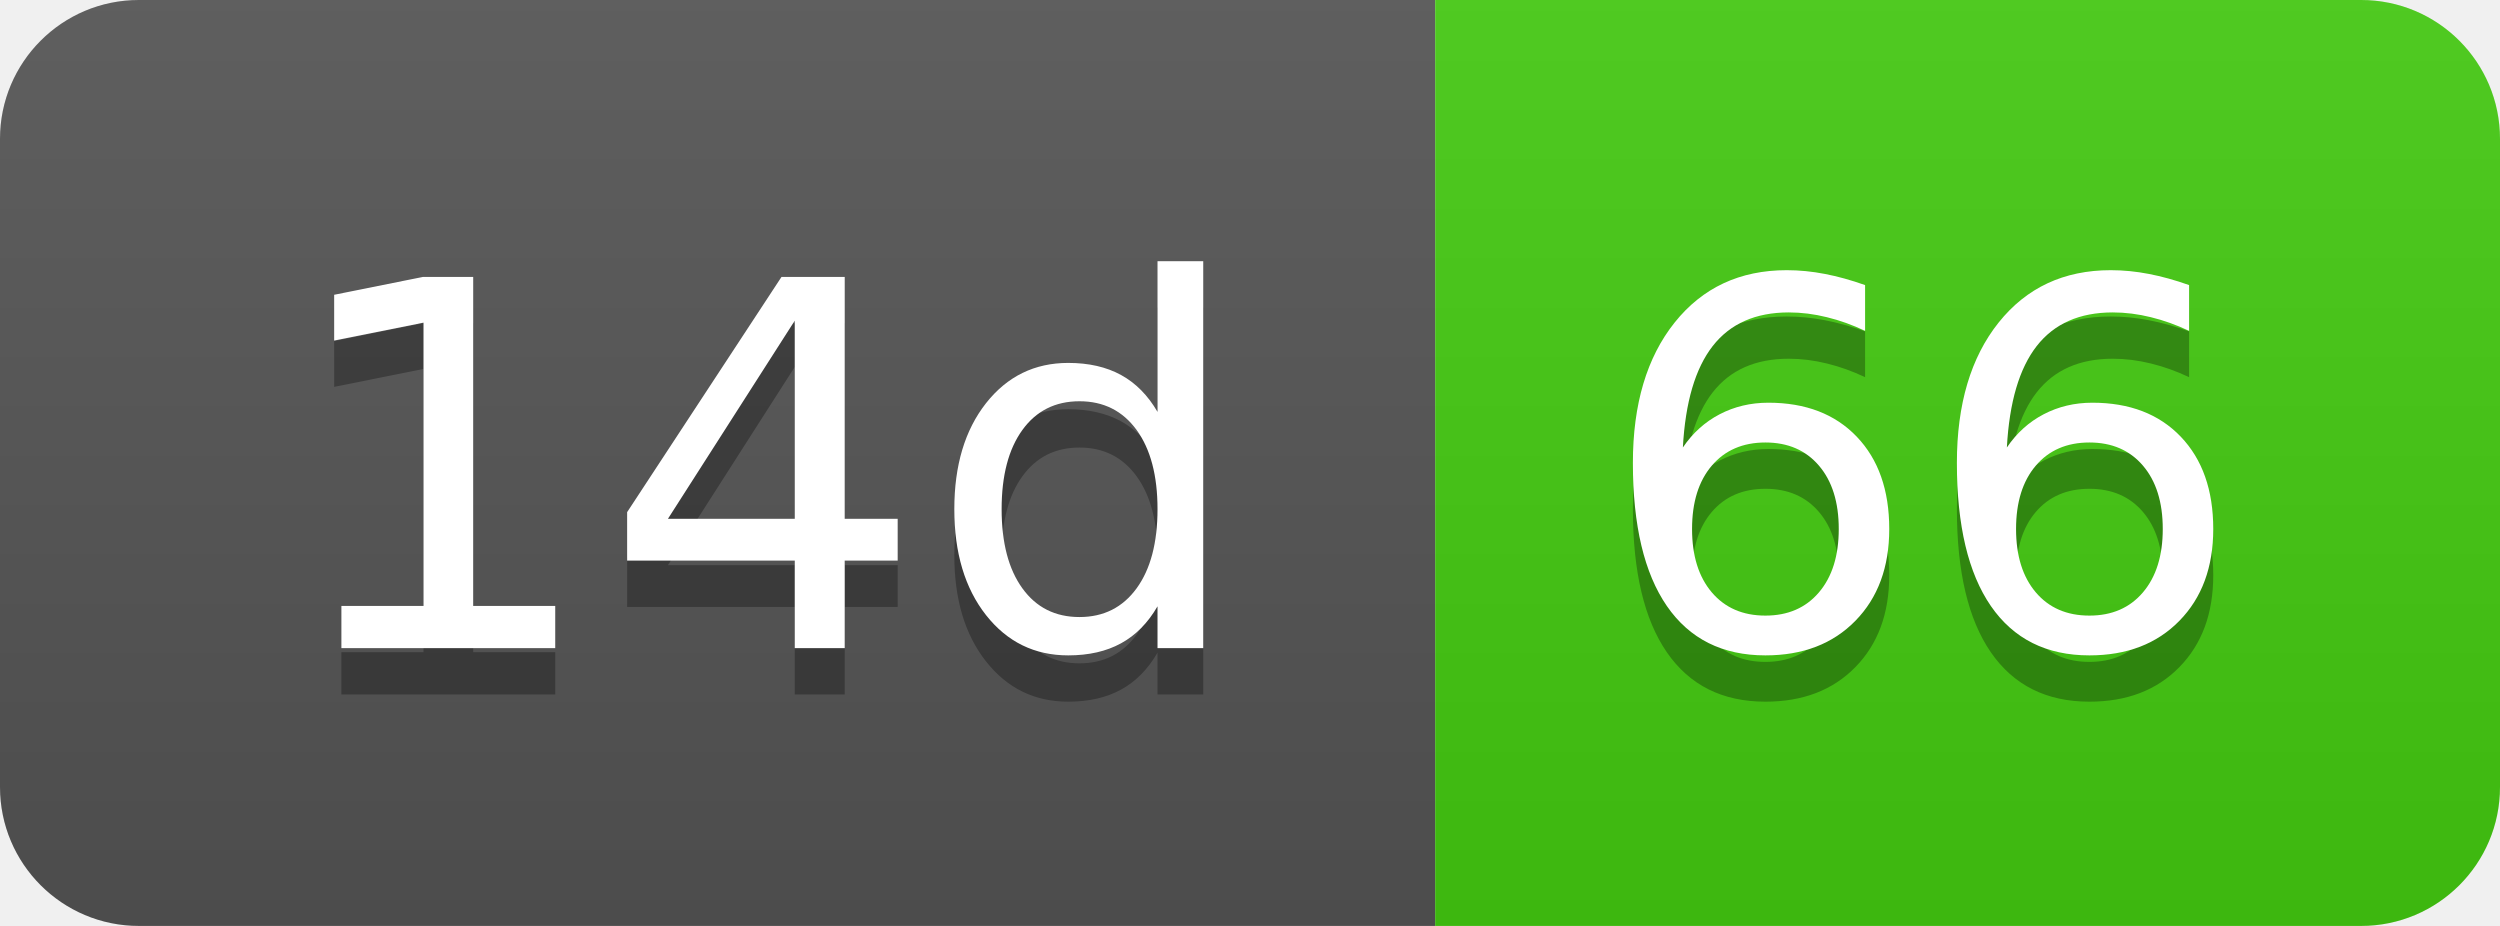
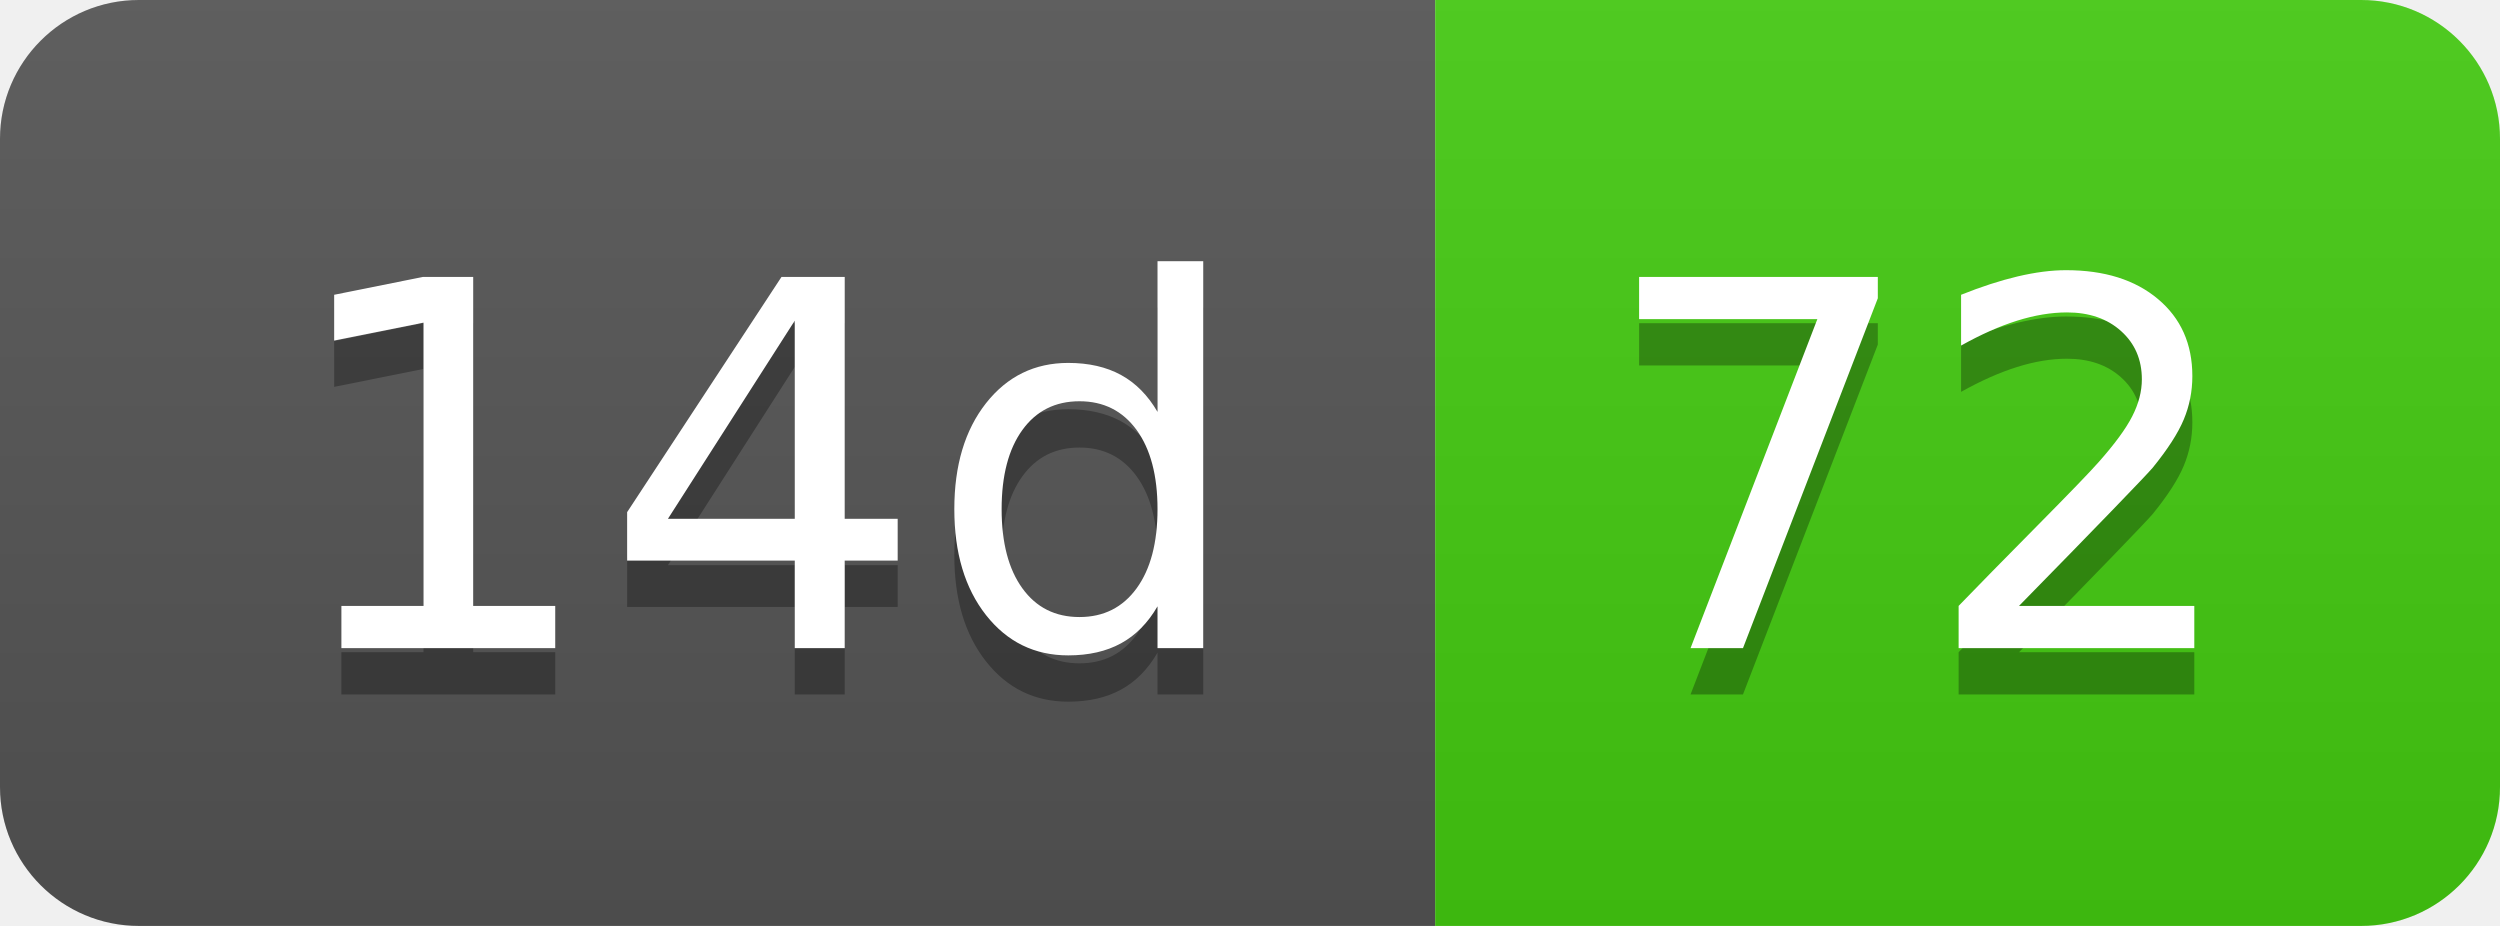
- <svg xmlns="http://www.w3.org/2000/svg" width="54" height="20" role="img" aria-label="14d: 66">
+ <svg xmlns="http://www.w3.org/2000/svg" width="54" height="20" role="img" aria-label="14d: 72">
  <linearGradient id="s" x2="0" y2="100%">
    <stop offset="0" stop-color="#bbb" stop-opacity=".1" />
    <stop offset="1" stop-opacity=".1" />
  </linearGradient>
  <clipPath id="r">
    <rect width="54" height="20" rx="3" fill="#fff" />
  </clipPath>
  <g clip-path="url(#r)">
    <rect width="31" height="20" fill="#555" />
    <rect x="31" width="23" height="20" fill="#4c1" />
    <rect width="54" height="20" fill="url(#s)" />
  </g>
  <g fill="#fff" text-anchor="middle" font-family="Verdana,Geneva,DejaVu Sans,sans-serif" text-rendering="geometricPrecision" font-size="110">
    <text aria-hidden="true" x="165" y="150" fill="#010101" fill-opacity=".3" transform="scale(.1)" textLength="210">14d</text>
    <text x="165" y="140" transform="scale(.1)" fill="#fff" textLength="210">14d</text>
-     <text aria-hidden="true" x="415" y="150" fill="#010101" fill-opacity=".3" transform="scale(.1)" textLength="130">66</text>
-     <text x="415" y="140" transform="scale(.1)" fill="#fff" textLength="130">66</text>
+     <text aria-hidden="true" x="415" y="150" fill="#010101" fill-opacity=".3" transform="scale(.1)" textLength="130">72</text>
+     <text x="415" y="140" transform="scale(.1)" fill="#fff" textLength="130">72</text>
  </g>
</svg>
